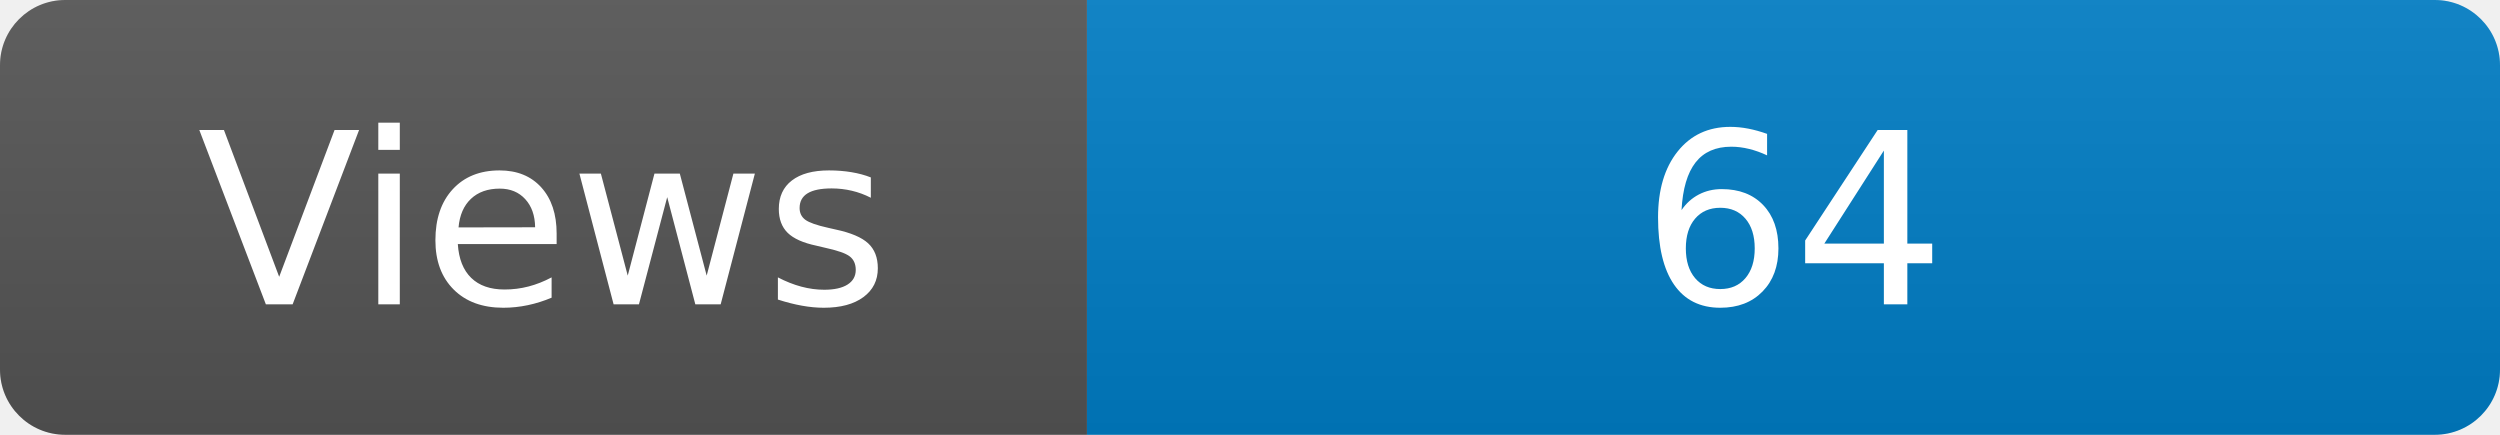
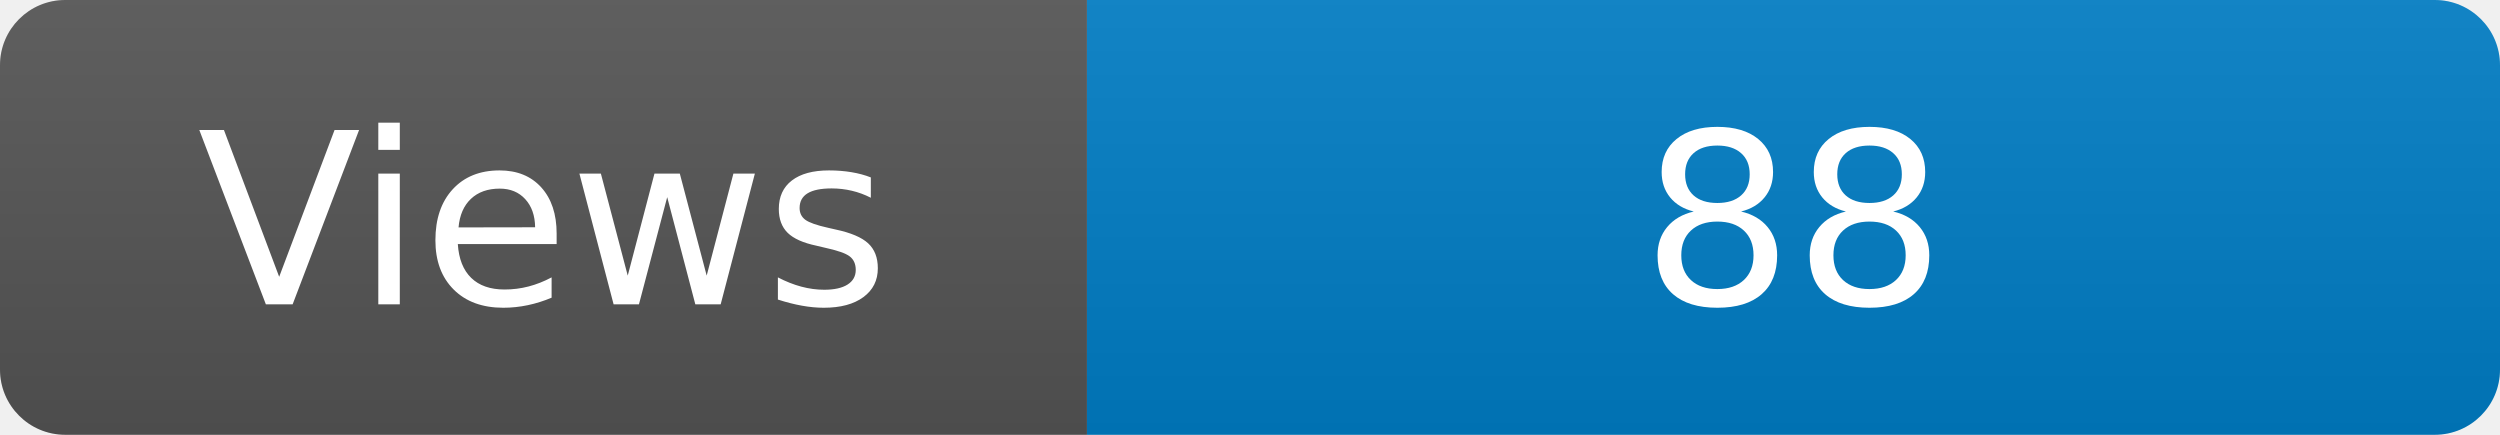
<svg xmlns="http://www.w3.org/2000/svg" width="115" height="20" role="img" aria-label="Maintained?: yes">
  <linearGradient id="s" x2="0" y2="100%">
    <stop offset="0" stop-color="#bbb" stop-opacity=".1" />
    <stop offset="1" stop-opacity=".1" />
  </linearGradient>
  <clipPath id="r">
    <rect width="115" height="20" rx="3" fill="#fff" />
  </clipPath>
  <g clip-path="url(#r)">
    <rect width="50" height="20" fill="#555" />
    <rect x="50" width="160" height="20" fill="#007ec6" />
    <rect width="115" height="20" fill="url(#s)" />
  </g>
  <g fill="#fff" text-anchor="middle" font-family="Verdana,Geneva,DejaVu Sans,sans-serif" font-size="110">
    <text x="250" y="140" transform="scale(.1)" fill="#fff">Views</text>
-     <text x="825" y="140" transform="scale(.1)" fill="#fff">64</text>
+     <text x="825" y="140" transform="scale(.1)" fill="#fff">88</text>
  </g>
</svg>
